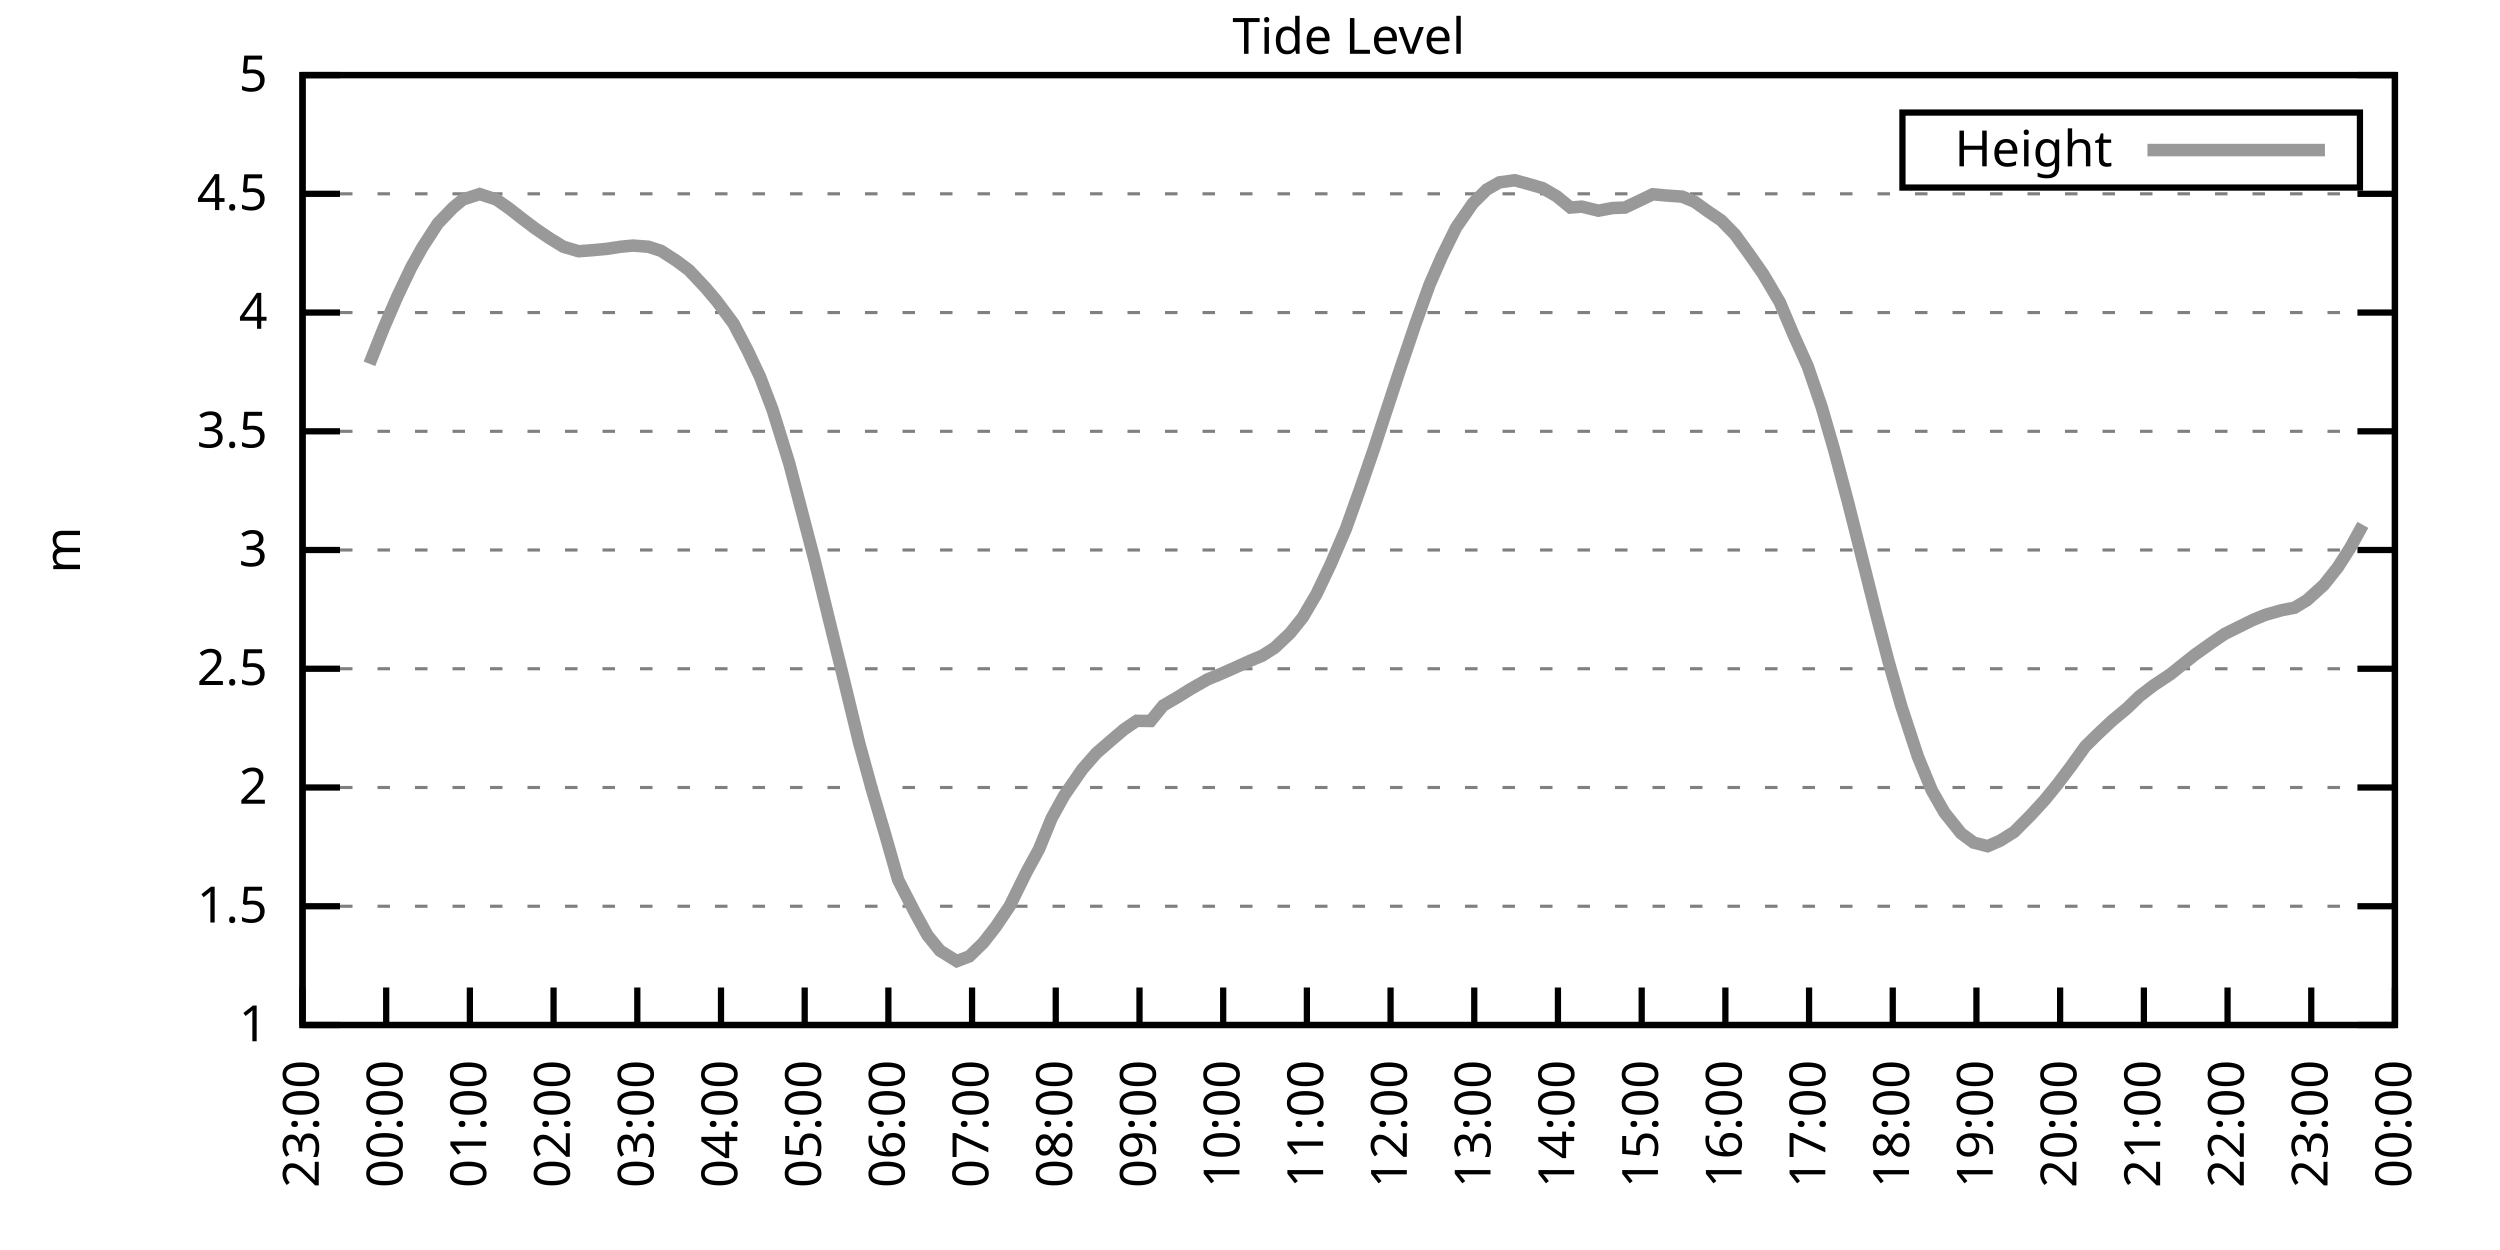
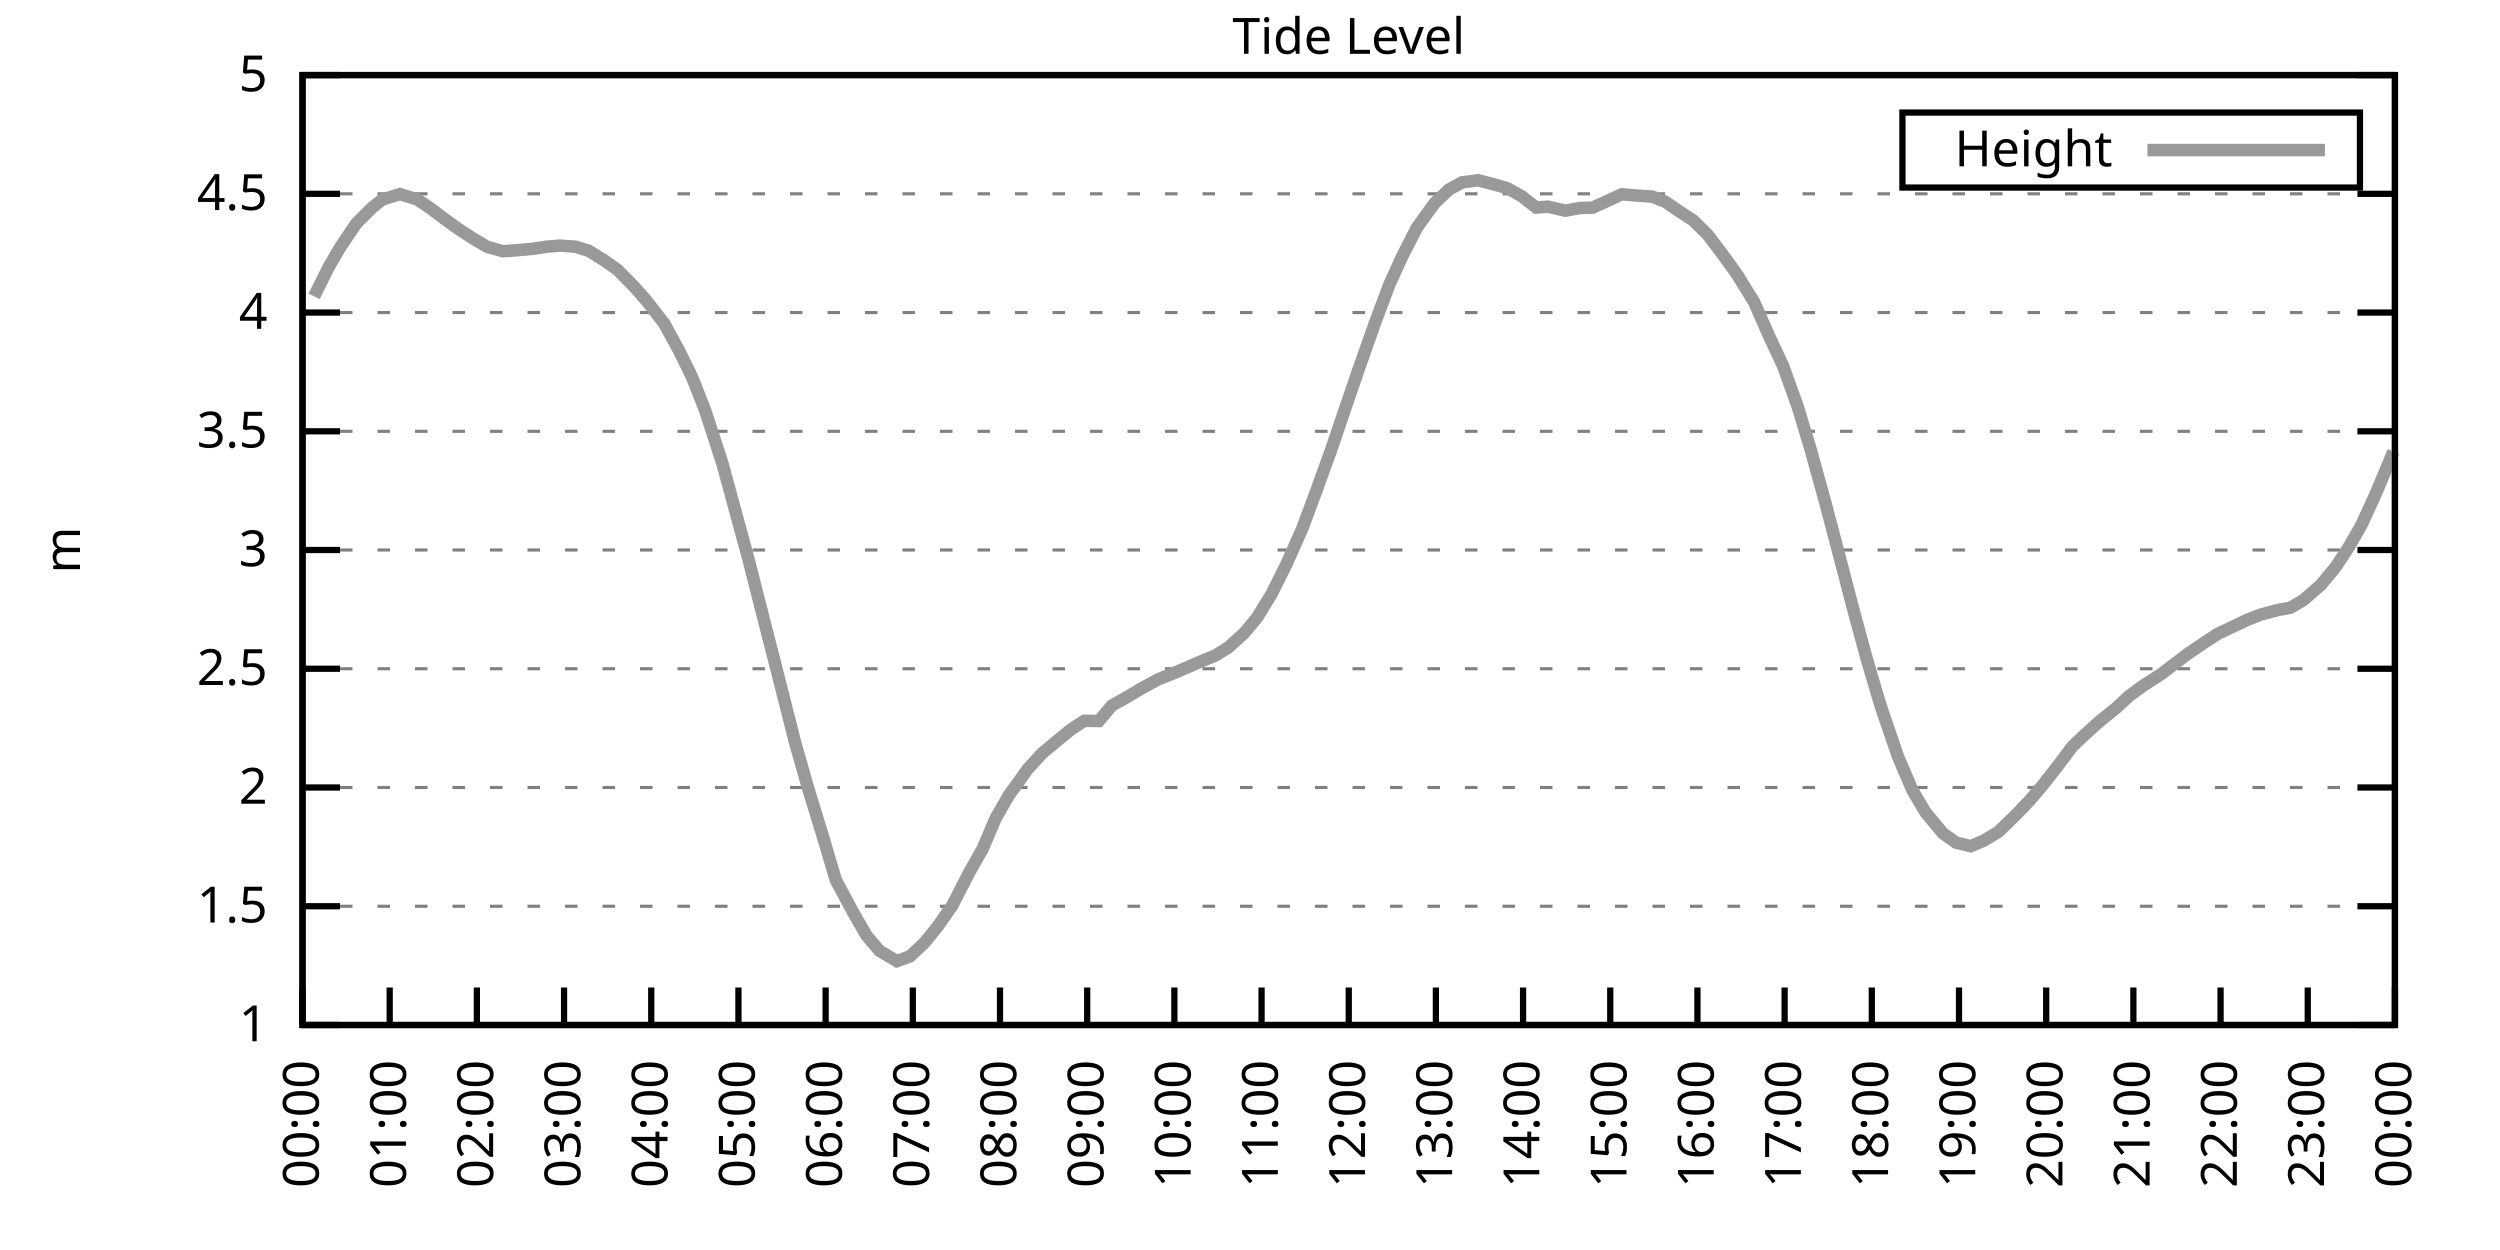
<svg xmlns="http://www.w3.org/2000/svg" xmlns:xlink="http://www.w3.org/1999/xlink" width="400" height="200" viewBox="0 0 400 200">
  <g id="gnuplot_canvas">
    <rect x="0" y="0" width="400" height="200" fill="none" />
    <defs>
      <circle id="gpDot" r="0.5" stroke-width="0.5" stroke="currentColor" />
      <path id="gpPt0" stroke-width="0.333" stroke="currentColor" d="M-1,0 h2 M0,-1 v2" />
      <path id="gpPt1" stroke-width="0.333" stroke="currentColor" d="M-1,-1 L1,1 M1,-1 L-1,1" />
      <path id="gpPt2" stroke-width="0.333" stroke="currentColor" d="M-1,0 L1,0 M0,-1 L0,1 M-1,-1 L1,1 M-1,1 L1,-1" />
      <rect id="gpPt3" stroke-width="0.333" stroke="currentColor" x="-1" y="-1" width="2" height="2" />
      <rect id="gpPt4" stroke-width="0.333" stroke="currentColor" fill="currentColor" x="-1" y="-1" width="2" height="2" />
      <circle id="gpPt5" stroke-width="0.333" stroke="currentColor" cx="0" cy="0" r="1" />
      <use xlink:href="#gpPt5" id="gpPt6" fill="currentColor" stroke="none" />
      <path id="gpPt7" stroke-width="0.333" stroke="currentColor" d="M0,-1.33 L-1.33,0.67 L1.33,0.67 z" />
      <use xlink:href="#gpPt7" id="gpPt8" fill="currentColor" stroke="none" />
      <use xlink:href="#gpPt7" id="gpPt9" stroke="currentColor" transform="rotate(180)" />
      <use xlink:href="#gpPt9" id="gpPt10" fill="currentColor" stroke="none" />
      <use xlink:href="#gpPt3" id="gpPt11" stroke="currentColor" transform="rotate(45)" />
      <use xlink:href="#gpPt11" id="gpPt12" fill="currentColor" stroke="none" />
      <path id="gpPt13" stroke-width="0.333" stroke="currentColor" d="M0,1.330 L1.265,0.411 L0.782,-1.067 L-0.782,-1.076 L-1.265,0.411 z" />
      <use xlink:href="#gpPt13" id="gpPt14" fill="currentColor" stroke="none" />
      <filter id="textbox" filterUnits="objectBoundingBox" x="0" y="0" height="1" width="1">
        <feFlood flood-color="white" flood-opacity="1" result="bgnd" />
        <feComposite in="SourceGraphic" in2="bgnd" operator="atop" />
      </filter>
      <filter id="greybox" filterUnits="objectBoundingBox" x="0" y="0" height="1" width="1">
        <feFlood flood-color="lightgrey" flood-opacity="1" result="grey" />
        <feComposite in="SourceGraphic" in2="grey" operator="atop" />
      </filter>
    </defs>
    <g fill="none" color="white" stroke="currentColor" stroke-width="1.00" stroke-linecap="butt" stroke-linejoin="miter">
</g>
    <g fill="none" color="black" stroke="currentColor" stroke-width="1.00" stroke-linecap="butt" stroke-linejoin="miter">
      <g stroke="none" shape-rendering="crispEdges">
        <polygon fill="rgb(255, 255, 255)" points="48.40,164.00 383.18,164.00 383.18,12.02 48.40,12.02 " />
      </g>
    </g>
    <g fill="none" color="black" stroke="currentColor" stroke-width="1.00" stroke-linecap="butt" stroke-linejoin="miter">
</g>
    <g fill="none" color="black" stroke="black" stroke-width="0.50" stroke-linecap="butt" stroke-linejoin="miter">
</g>
    <g fill="none" color="gray" stroke="currentColor" stroke-width="0.50" stroke-linecap="butt" stroke-linejoin="miter">
      <path stroke="gray" stroke-dasharray="2,4" class="gridline" d="M48.40,164.00 L383.19,164.00  " />
    </g>
    <g fill="none" color="gray" stroke="gray" stroke-width="1.00" stroke-linecap="butt" stroke-linejoin="miter">
</g>
    <g fill="none" color="black" stroke="currentColor" stroke-width="1.00" stroke-linecap="butt" stroke-linejoin="miter">
      <path stroke="black" d="M48.40,164.00 L54.40,164.00 M383.19,164.00 L377.19,164.00  " />
      <g transform="translate(42.80,166.60)" stroke="none" fill="black" font-family="Sans" font-size="8.00" text-anchor="end">
        <text>
          <tspan font-family="Sans"> 1</tspan>
        </text>
      </g>
    </g>
    <g fill="none" color="black" stroke="currentColor" stroke-width="1.00" stroke-linecap="butt" stroke-linejoin="miter">
</g>
    <g fill="none" color="black" stroke="black" stroke-width="0.50" stroke-linecap="butt" stroke-linejoin="miter">
</g>
    <g fill="none" color="gray" stroke="currentColor" stroke-width="0.50" stroke-linecap="butt" stroke-linejoin="miter">
      <path stroke="gray" stroke-dasharray="2,4" class="gridline" d="M48.40,145.00 L383.19,145.00  " />
    </g>
    <g fill="none" color="gray" stroke="gray" stroke-width="1.00" stroke-linecap="butt" stroke-linejoin="miter">
</g>
    <g fill="none" color="black" stroke="currentColor" stroke-width="1.00" stroke-linecap="butt" stroke-linejoin="miter">
      <path stroke="black" d="M48.40,145.00 L54.40,145.00 M383.19,145.00 L377.19,145.00  " />
      <g transform="translate(42.80,147.60)" stroke="none" fill="black" font-family="Sans" font-size="8.00" text-anchor="end">
        <text>
          <tspan font-family="Sans"> 1.5</tspan>
        </text>
      </g>
    </g>
    <g fill="none" color="black" stroke="currentColor" stroke-width="1.00" stroke-linecap="butt" stroke-linejoin="miter">
</g>
    <g fill="none" color="black" stroke="black" stroke-width="0.50" stroke-linecap="butt" stroke-linejoin="miter">
</g>
    <g fill="none" color="gray" stroke="currentColor" stroke-width="0.50" stroke-linecap="butt" stroke-linejoin="miter">
      <path stroke="gray" stroke-dasharray="2,4" class="gridline" d="M48.40,126.00 L383.19,126.00  " />
    </g>
    <g fill="none" color="gray" stroke="gray" stroke-width="1.00" stroke-linecap="butt" stroke-linejoin="miter">
</g>
    <g fill="none" color="black" stroke="currentColor" stroke-width="1.00" stroke-linecap="butt" stroke-linejoin="miter">
      <path stroke="black" d="M48.40,126.00 L54.40,126.00 M383.19,126.00 L377.19,126.00  " />
      <g transform="translate(42.80,128.60)" stroke="none" fill="black" font-family="Sans" font-size="8.00" text-anchor="end">
        <text>
          <tspan font-family="Sans"> 2</tspan>
        </text>
      </g>
    </g>
    <g fill="none" color="black" stroke="currentColor" stroke-width="1.00" stroke-linecap="butt" stroke-linejoin="miter">
</g>
    <g fill="none" color="black" stroke="black" stroke-width="0.50" stroke-linecap="butt" stroke-linejoin="miter">
</g>
    <g fill="none" color="gray" stroke="currentColor" stroke-width="0.50" stroke-linecap="butt" stroke-linejoin="miter">
      <path stroke="gray" stroke-dasharray="2,4" class="gridline" d="M48.40,107.00 L383.19,107.00  " />
    </g>
    <g fill="none" color="gray" stroke="gray" stroke-width="1.00" stroke-linecap="butt" stroke-linejoin="miter">
</g>
    <g fill="none" color="black" stroke="currentColor" stroke-width="1.00" stroke-linecap="butt" stroke-linejoin="miter">
      <path stroke="black" d="M48.40,107.00 L54.40,107.00 M383.19,107.00 L377.19,107.00  " />
      <g transform="translate(42.80,109.60)" stroke="none" fill="black" font-family="Sans" font-size="8.00" text-anchor="end">
        <text>
          <tspan font-family="Sans"> 2.5</tspan>
        </text>
      </g>
    </g>
    <g fill="none" color="black" stroke="currentColor" stroke-width="1.00" stroke-linecap="butt" stroke-linejoin="miter">
</g>
    <g fill="none" color="black" stroke="black" stroke-width="0.50" stroke-linecap="butt" stroke-linejoin="miter">
</g>
    <g fill="none" color="gray" stroke="currentColor" stroke-width="0.50" stroke-linecap="butt" stroke-linejoin="miter">
      <path stroke="gray" stroke-dasharray="2,4" class="gridline" d="M48.40,88.00 L383.19,88.00  " />
    </g>
    <g fill="none" color="gray" stroke="gray" stroke-width="1.00" stroke-linecap="butt" stroke-linejoin="miter">
</g>
    <g fill="none" color="black" stroke="currentColor" stroke-width="1.00" stroke-linecap="butt" stroke-linejoin="miter">
      <path stroke="black" d="M48.40,88.00 L54.40,88.00 M383.19,88.00 L377.19,88.00  " />
      <g transform="translate(42.80,90.60)" stroke="none" fill="black" font-family="Sans" font-size="8.00" text-anchor="end">
        <text>
          <tspan font-family="Sans"> 3</tspan>
        </text>
      </g>
    </g>
    <g fill="none" color="black" stroke="currentColor" stroke-width="1.00" stroke-linecap="butt" stroke-linejoin="miter">
</g>
    <g fill="none" color="black" stroke="black" stroke-width="0.50" stroke-linecap="butt" stroke-linejoin="miter">
</g>
    <g fill="none" color="gray" stroke="currentColor" stroke-width="0.50" stroke-linecap="butt" stroke-linejoin="miter">
      <path stroke="gray" stroke-dasharray="2,4" class="gridline" d="M48.40,69.01 L383.19,69.01  " />
    </g>
    <g fill="none" color="gray" stroke="gray" stroke-width="1.00" stroke-linecap="butt" stroke-linejoin="miter">
</g>
    <g fill="none" color="black" stroke="currentColor" stroke-width="1.00" stroke-linecap="butt" stroke-linejoin="miter">
      <path stroke="black" d="M48.40,69.01 L54.40,69.01 M383.19,69.01 L377.19,69.01  " />
      <g transform="translate(42.80,71.61)" stroke="none" fill="black" font-family="Sans" font-size="8.00" text-anchor="end">
        <text>
          <tspan font-family="Sans"> 3.5</tspan>
        </text>
      </g>
    </g>
    <g fill="none" color="black" stroke="currentColor" stroke-width="1.00" stroke-linecap="butt" stroke-linejoin="miter">
</g>
    <g fill="none" color="black" stroke="black" stroke-width="0.50" stroke-linecap="butt" stroke-linejoin="miter">
</g>
    <g fill="none" color="gray" stroke="currentColor" stroke-width="0.50" stroke-linecap="butt" stroke-linejoin="miter">
      <path stroke="gray" stroke-dasharray="2,4" class="gridline" d="M48.40,50.01 L383.19,50.01  " />
    </g>
    <g fill="none" color="gray" stroke="gray" stroke-width="1.00" stroke-linecap="butt" stroke-linejoin="miter">
</g>
    <g fill="none" color="black" stroke="currentColor" stroke-width="1.00" stroke-linecap="butt" stroke-linejoin="miter">
      <path stroke="black" d="M48.40,50.01 L54.40,50.01 M383.19,50.01 L377.19,50.01  " />
      <g transform="translate(42.80,52.61)" stroke="none" fill="black" font-family="Sans" font-size="8.00" text-anchor="end">
        <text>
          <tspan font-family="Sans"> 4</tspan>
        </text>
      </g>
    </g>
    <g fill="none" color="black" stroke="currentColor" stroke-width="1.00" stroke-linecap="butt" stroke-linejoin="miter">
</g>
    <g fill="none" color="black" stroke="black" stroke-width="0.50" stroke-linecap="butt" stroke-linejoin="miter">
</g>
    <g fill="none" color="gray" stroke="currentColor" stroke-width="0.50" stroke-linecap="butt" stroke-linejoin="miter">
      <path stroke="gray" stroke-dasharray="2,4" class="gridline" d="M48.40,31.01 L383.19,31.01  " />
    </g>
    <g fill="none" color="gray" stroke="gray" stroke-width="1.00" stroke-linecap="butt" stroke-linejoin="miter">
</g>
    <g fill="none" color="black" stroke="currentColor" stroke-width="1.00" stroke-linecap="butt" stroke-linejoin="miter">
      <path stroke="black" d="M48.40,31.01 L54.40,31.01 M383.19,31.01 L377.19,31.01  " />
      <g transform="translate(42.80,33.61)" stroke="none" fill="black" font-family="Sans" font-size="8.00" text-anchor="end">
        <text>
          <tspan font-family="Sans"> 4.5</tspan>
        </text>
      </g>
    </g>
    <g fill="none" color="black" stroke="currentColor" stroke-width="1.00" stroke-linecap="butt" stroke-linejoin="miter">
</g>
    <g fill="none" color="black" stroke="black" stroke-width="0.50" stroke-linecap="butt" stroke-linejoin="miter">
</g>
    <g fill="none" color="gray" stroke="currentColor" stroke-width="0.50" stroke-linecap="butt" stroke-linejoin="miter">
      <path stroke="gray" stroke-dasharray="2,4" class="gridline" d="M48.40,12.01 L383.19,12.01  " />
    </g>
    <g fill="none" color="gray" stroke="gray" stroke-width="1.00" stroke-linecap="butt" stroke-linejoin="miter">
</g>
    <g fill="none" color="black" stroke="currentColor" stroke-width="1.00" stroke-linecap="butt" stroke-linejoin="miter">
      <path stroke="black" d="M48.40,12.01 L54.40,12.01 M383.19,12.01 L377.19,12.01  " />
      <g transform="translate(42.80,14.61)" stroke="none" fill="black" font-family="Sans" font-size="8.00" text-anchor="end">
        <text>
          <tspan font-family="Sans"> 5</tspan>
        </text>
      </g>
    </g>
    <g fill="none" color="black" stroke="currentColor" stroke-width="1.00" stroke-linecap="butt" stroke-linejoin="miter">
      <path stroke="black" d="M48.40,164.00 L48.40,158.00  " />
      <g transform="translate(51.00,169.60) rotate(270.00)" stroke="none" fill="black" font-family="Sans" font-size="8.00" text-anchor="end">
        <text>
-           <tspan font-family="Sans">23:00</tspan>
-         </text>
-       </g>
-     </g>
-     <g fill="none" color="black" stroke="currentColor" stroke-width="1.00" stroke-linecap="butt" stroke-linejoin="miter">
-       <path stroke="black" d="M61.79,164.00 L61.79,158.00  " />
-       <g transform="translate(64.39,169.60) rotate(270.00)" stroke="none" fill="black" font-family="Sans" font-size="8.00" text-anchor="end">
-         <text>
          <tspan font-family="Sans">00:00</tspan>
        </text>
      </g>
    </g>
    <g fill="none" color="black" stroke="currentColor" stroke-width="1.00" stroke-linecap="butt" stroke-linejoin="miter">
-       <path stroke="black" d="M75.18,164.00 L75.18,158.00  " />
-       <g transform="translate(77.78,169.60) rotate(270.00)" stroke="none" fill="black" font-family="Sans" font-size="8.00" text-anchor="end">
+       <path stroke="black" d="M62.35,164.00 L62.35,158.00  " />
+       <g transform="translate(64.95,169.60) rotate(270.00)" stroke="none" fill="black" font-family="Sans" font-size="8.00" text-anchor="end">
        <text>
          <tspan font-family="Sans">01:00</tspan>
        </text>
      </g>
    </g>
    <g fill="none" color="black" stroke="currentColor" stroke-width="1.00" stroke-linecap="butt" stroke-linejoin="miter">
-       <path stroke="black" d="M88.57,164.00 L88.57,158.00  " />
-       <g transform="translate(91.17,169.60) rotate(270.00)" stroke="none" fill="black" font-family="Sans" font-size="8.00" text-anchor="end">
+       <path stroke="black" d="M76.30,164.00 L76.30,158.00  " />
+       <g transform="translate(78.90,169.60) rotate(270.00)" stroke="none" fill="black" font-family="Sans" font-size="8.00" text-anchor="end">
        <text>
          <tspan font-family="Sans">02:00</tspan>
        </text>
      </g>
    </g>
    <g fill="none" color="black" stroke="currentColor" stroke-width="1.00" stroke-linecap="butt" stroke-linejoin="miter">
-       <path stroke="black" d="M101.97,164.00 L101.97,158.00  " />
-       <g transform="translate(104.57,169.60) rotate(270.00)" stroke="none" fill="black" font-family="Sans" font-size="8.00" text-anchor="end">
+       <path stroke="black" d="M90.25,164.00 L90.25,158.00  " />
+       <g transform="translate(92.85,169.60) rotate(270.00)" stroke="none" fill="black" font-family="Sans" font-size="8.00" text-anchor="end">
        <text>
          <tspan font-family="Sans">03:00</tspan>
        </text>
      </g>
    </g>
    <g fill="none" color="black" stroke="currentColor" stroke-width="1.00" stroke-linecap="butt" stroke-linejoin="miter">
-       <path stroke="black" d="M115.36,164.00 L115.36,158.00  " />
-       <g transform="translate(117.96,169.60) rotate(270.00)" stroke="none" fill="black" font-family="Sans" font-size="8.00" text-anchor="end">
+       <path stroke="black" d="M104.20,164.00 L104.20,158.00  " />
+       <g transform="translate(106.80,169.60) rotate(270.00)" stroke="none" fill="black" font-family="Sans" font-size="8.00" text-anchor="end">
        <text>
          <tspan font-family="Sans">04:00</tspan>
        </text>
      </g>
    </g>
    <g fill="none" color="black" stroke="currentColor" stroke-width="1.00" stroke-linecap="butt" stroke-linejoin="miter">
-       <path stroke="black" d="M128.75,164.00 L128.75,158.00  " />
-       <g transform="translate(131.35,169.60) rotate(270.00)" stroke="none" fill="black" font-family="Sans" font-size="8.00" text-anchor="end">
+       <path stroke="black" d="M118.15,164.00 L118.15,158.00  " />
+       <g transform="translate(120.75,169.60) rotate(270.00)" stroke="none" fill="black" font-family="Sans" font-size="8.00" text-anchor="end">
        <text>
          <tspan font-family="Sans">05:00</tspan>
        </text>
      </g>
    </g>
    <g fill="none" color="black" stroke="currentColor" stroke-width="1.00" stroke-linecap="butt" stroke-linejoin="miter">
-       <path stroke="black" d="M142.14,164.00 L142.14,158.00  " />
-       <g transform="translate(144.74,169.60) rotate(270.00)" stroke="none" fill="black" font-family="Sans" font-size="8.00" text-anchor="end">
+       <path stroke="black" d="M132.10,164.00 L132.10,158.00  " />
+       <g transform="translate(134.70,169.60) rotate(270.00)" stroke="none" fill="black" font-family="Sans" font-size="8.00" text-anchor="end">
        <text>
          <tspan font-family="Sans">06:00</tspan>
        </text>
      </g>
    </g>
    <g fill="none" color="black" stroke="currentColor" stroke-width="1.00" stroke-linecap="butt" stroke-linejoin="miter">
-       <path stroke="black" d="M155.53,164.00 L155.53,158.00  " />
-       <g transform="translate(158.13,169.60) rotate(270.00)" stroke="none" fill="black" font-family="Sans" font-size="8.00" text-anchor="end">
+       <path stroke="black" d="M146.05,164.00 L146.05,158.00  " />
+       <g transform="translate(148.65,169.60) rotate(270.00)" stroke="none" fill="black" font-family="Sans" font-size="8.00" text-anchor="end">
        <text>
          <tspan font-family="Sans">07:00</tspan>
        </text>
      </g>
    </g>
    <g fill="none" color="black" stroke="currentColor" stroke-width="1.00" stroke-linecap="butt" stroke-linejoin="miter">
-       <path stroke="black" d="M168.92,164.00 L168.92,158.00  " />
-       <g transform="translate(171.52,169.60) rotate(270.00)" stroke="none" fill="black" font-family="Sans" font-size="8.00" text-anchor="end">
+       <path stroke="black" d="M160.00,164.00 L160.00,158.00  " />
+       <g transform="translate(162.60,169.60) rotate(270.00)" stroke="none" fill="black" font-family="Sans" font-size="8.00" text-anchor="end">
        <text>
          <tspan font-family="Sans">08:00</tspan>
        </text>
      </g>
    </g>
    <g fill="none" color="black" stroke="currentColor" stroke-width="1.00" stroke-linecap="butt" stroke-linejoin="miter">
-       <path stroke="black" d="M182.32,164.00 L182.32,158.00  " />
-       <g transform="translate(184.92,169.60) rotate(270.00)" stroke="none" fill="black" font-family="Sans" font-size="8.00" text-anchor="end">
+       <path stroke="black" d="M173.95,164.00 L173.95,158.00  " />
+       <g transform="translate(176.55,169.60) rotate(270.00)" stroke="none" fill="black" font-family="Sans" font-size="8.00" text-anchor="end">
        <text>
          <tspan font-family="Sans">09:00</tspan>
        </text>
      </g>
    </g>
    <g fill="none" color="black" stroke="currentColor" stroke-width="1.00" stroke-linecap="butt" stroke-linejoin="miter">
-       <path stroke="black" d="M195.71,164.00 L195.71,158.00  " />
-       <g transform="translate(198.31,169.60) rotate(270.00)" stroke="none" fill="black" font-family="Sans" font-size="8.00" text-anchor="end">
+       <path stroke="black" d="M187.90,164.00 L187.90,158.00  " />
+       <g transform="translate(190.50,169.60) rotate(270.00)" stroke="none" fill="black" font-family="Sans" font-size="8.00" text-anchor="end">
        <text>
          <tspan font-family="Sans">10:00</tspan>
        </text>
      </g>
    </g>
    <g fill="none" color="black" stroke="currentColor" stroke-width="1.00" stroke-linecap="butt" stroke-linejoin="miter">
-       <path stroke="black" d="M209.10,164.00 L209.10,158.00  " />
-       <g transform="translate(211.70,169.60) rotate(270.00)" stroke="none" fill="black" font-family="Sans" font-size="8.00" text-anchor="end">
+       <path stroke="black" d="M201.85,164.00 L201.85,158.00  " />
+       <g transform="translate(204.45,169.60) rotate(270.00)" stroke="none" fill="black" font-family="Sans" font-size="8.00" text-anchor="end">
        <text>
          <tspan font-family="Sans">11:00</tspan>
        </text>
      </g>
    </g>
    <g fill="none" color="black" stroke="currentColor" stroke-width="1.00" stroke-linecap="butt" stroke-linejoin="miter">
-       <path stroke="black" d="M222.49,164.00 L222.49,158.00  " />
-       <g transform="translate(225.09,169.60) rotate(270.00)" stroke="none" fill="black" font-family="Sans" font-size="8.00" text-anchor="end">
+       <path stroke="black" d="M215.80,164.00 L215.80,158.00  " />
+       <g transform="translate(218.40,169.60) rotate(270.00)" stroke="none" fill="black" font-family="Sans" font-size="8.00" text-anchor="end">
        <text>
          <tspan font-family="Sans">12:00</tspan>
        </text>
      </g>
    </g>
    <g fill="none" color="black" stroke="currentColor" stroke-width="1.00" stroke-linecap="butt" stroke-linejoin="miter">
-       <path stroke="black" d="M235.88,164.00 L235.88,158.00  " />
-       <g transform="translate(238.48,169.60) rotate(270.00)" stroke="none" fill="black" font-family="Sans" font-size="8.00" text-anchor="end">
+       <path stroke="black" d="M229.74,164.00 L229.74,158.00  " />
+       <g transform="translate(232.34,169.60) rotate(270.00)" stroke="none" fill="black" font-family="Sans" font-size="8.00" text-anchor="end">
        <text>
          <tspan font-family="Sans">13:00</tspan>
        </text>
      </g>
    </g>
    <g fill="none" color="black" stroke="currentColor" stroke-width="1.00" stroke-linecap="butt" stroke-linejoin="miter">
-       <path stroke="black" d="M249.27,164.00 L249.27,158.00  " />
-       <g transform="translate(251.87,169.60) rotate(270.00)" stroke="none" fill="black" font-family="Sans" font-size="8.00" text-anchor="end">
+       <path stroke="black" d="M243.69,164.00 L243.69,158.00  " />
+       <g transform="translate(246.29,169.60) rotate(270.00)" stroke="none" fill="black" font-family="Sans" font-size="8.00" text-anchor="end">
        <text>
          <tspan font-family="Sans">14:00</tspan>
        </text>
      </g>
    </g>
    <g fill="none" color="black" stroke="currentColor" stroke-width="1.00" stroke-linecap="butt" stroke-linejoin="miter">
-       <path stroke="black" d="M262.67,164.00 L262.67,158.00  " />
-       <g transform="translate(265.27,169.60) rotate(270.00)" stroke="none" fill="black" font-family="Sans" font-size="8.00" text-anchor="end">
+       <path stroke="black" d="M257.64,164.00 L257.64,158.00  " />
+       <g transform="translate(260.24,169.60) rotate(270.00)" stroke="none" fill="black" font-family="Sans" font-size="8.00" text-anchor="end">
        <text>
          <tspan font-family="Sans">15:00</tspan>
        </text>
      </g>
    </g>
    <g fill="none" color="black" stroke="currentColor" stroke-width="1.00" stroke-linecap="butt" stroke-linejoin="miter">
-       <path stroke="black" d="M276.06,164.00 L276.06,158.00  " />
-       <g transform="translate(278.66,169.60) rotate(270.00)" stroke="none" fill="black" font-family="Sans" font-size="8.00" text-anchor="end">
+       <path stroke="black" d="M271.59,164.00 L271.59,158.00  " />
+       <g transform="translate(274.19,169.60) rotate(270.00)" stroke="none" fill="black" font-family="Sans" font-size="8.00" text-anchor="end">
        <text>
          <tspan font-family="Sans">16:00</tspan>
        </text>
      </g>
    </g>
    <g fill="none" color="black" stroke="currentColor" stroke-width="1.00" stroke-linecap="butt" stroke-linejoin="miter">
-       <path stroke="black" d="M289.45,164.00 L289.45,158.00  " />
-       <g transform="translate(292.05,169.60) rotate(270.00)" stroke="none" fill="black" font-family="Sans" font-size="8.00" text-anchor="end">
+       <path stroke="black" d="M285.54,164.00 L285.54,158.00  " />
+       <g transform="translate(288.14,169.60) rotate(270.00)" stroke="none" fill="black" font-family="Sans" font-size="8.00" text-anchor="end">
        <text>
          <tspan font-family="Sans">17:00</tspan>
        </text>
      </g>
    </g>
    <g fill="none" color="black" stroke="currentColor" stroke-width="1.00" stroke-linecap="butt" stroke-linejoin="miter">
-       <path stroke="black" d="M302.84,164.00 L302.84,158.00  " />
-       <g transform="translate(305.44,169.60) rotate(270.00)" stroke="none" fill="black" font-family="Sans" font-size="8.00" text-anchor="end">
+       <path stroke="black" d="M299.49,164.00 L299.49,158.00  " />
+       <g transform="translate(302.09,169.60) rotate(270.00)" stroke="none" fill="black" font-family="Sans" font-size="8.00" text-anchor="end">
        <text>
          <tspan font-family="Sans">18:00</tspan>
        </text>
      </g>
    </g>
    <g fill="none" color="black" stroke="currentColor" stroke-width="1.00" stroke-linecap="butt" stroke-linejoin="miter">
-       <path stroke="black" d="M316.23,164.00 L316.23,158.00  " />
-       <g transform="translate(318.83,169.60) rotate(270.00)" stroke="none" fill="black" font-family="Sans" font-size="8.00" text-anchor="end">
+       <path stroke="black" d="M313.44,164.00 L313.44,158.00  " />
+       <g transform="translate(316.04,169.60) rotate(270.00)" stroke="none" fill="black" font-family="Sans" font-size="8.00" text-anchor="end">
        <text>
          <tspan font-family="Sans">19:00</tspan>
        </text>
      </g>
    </g>
    <g fill="none" color="black" stroke="currentColor" stroke-width="1.00" stroke-linecap="butt" stroke-linejoin="miter">
-       <path stroke="black" d="M329.62,164.00 L329.62,158.00  " />
-       <g transform="translate(332.22,169.60) rotate(270.00)" stroke="none" fill="black" font-family="Sans" font-size="8.00" text-anchor="end">
+       <path stroke="black" d="M327.39,164.00 L327.39,158.00  " />
+       <g transform="translate(329.99,169.60) rotate(270.00)" stroke="none" fill="black" font-family="Sans" font-size="8.00" text-anchor="end">
        <text>
          <tspan font-family="Sans">20:00</tspan>
        </text>
      </g>
    </g>
    <g fill="none" color="black" stroke="currentColor" stroke-width="1.00" stroke-linecap="butt" stroke-linejoin="miter">
-       <path stroke="black" d="M343.02,164.00 L343.02,158.00  " />
-       <g transform="translate(345.62,169.60) rotate(270.00)" stroke="none" fill="black" font-family="Sans" font-size="8.00" text-anchor="end">
+       <path stroke="black" d="M341.34,164.00 L341.34,158.00  " />
+       <g transform="translate(343.94,169.60) rotate(270.00)" stroke="none" fill="black" font-family="Sans" font-size="8.00" text-anchor="end">
        <text>
          <tspan font-family="Sans">21:00</tspan>
        </text>
      </g>
    </g>
    <g fill="none" color="black" stroke="currentColor" stroke-width="1.00" stroke-linecap="butt" stroke-linejoin="miter">
-       <path stroke="black" d="M356.41,164.00 L356.41,158.00  " />
-       <g transform="translate(359.01,169.60) rotate(270.00)" stroke="none" fill="black" font-family="Sans" font-size="8.00" text-anchor="end">
+       <path stroke="black" d="M355.29,164.00 L355.29,158.00  " />
+       <g transform="translate(357.89,169.60) rotate(270.00)" stroke="none" fill="black" font-family="Sans" font-size="8.00" text-anchor="end">
        <text>
          <tspan font-family="Sans">22:00</tspan>
        </text>
      </g>
    </g>
    <g fill="none" color="black" stroke="currentColor" stroke-width="1.00" stroke-linecap="butt" stroke-linejoin="miter">
-       <path stroke="black" d="M369.80,164.00 L369.80,158.00  " />
-       <g transform="translate(372.40,169.60) rotate(270.00)" stroke="none" fill="black" font-family="Sans" font-size="8.00" text-anchor="end">
+       <path stroke="black" d="M369.24,164.00 L369.24,158.00  " />
+       <g transform="translate(371.84,169.60) rotate(270.00)" stroke="none" fill="black" font-family="Sans" font-size="8.00" text-anchor="end">
        <text>
          <tspan font-family="Sans">23:00</tspan>
        </text>
      </g>
    </g>
    <g fill="none" color="black" stroke="currentColor" stroke-width="1.00" stroke-linecap="butt" stroke-linejoin="miter">
      <path stroke="black" d="M383.19,164.00 L383.19,158.00  " />
      <g transform="translate(385.79,169.60) rotate(270.00)" stroke="none" fill="black" font-family="Sans" font-size="8.00" text-anchor="end">
        <text>
          <tspan font-family="Sans">00:00</tspan>
        </text>
      </g>
    </g>
    <g fill="none" color="black" stroke="currentColor" stroke-width="1.00" stroke-linecap="butt" stroke-linejoin="miter">
</g>
    <g fill="none" color="black" stroke="currentColor" stroke-width="1.00" stroke-linecap="butt" stroke-linejoin="miter">
      <path stroke="black" d="M48.40,12.01 L48.40,164.00 L383.19,164.00 L383.19,12.01 L48.40,12.01 Z  " />
    </g>
    <g fill="none" color="black" stroke="currentColor" stroke-width="1.00" stroke-linecap="butt" stroke-linejoin="miter">
</g>
    <g fill="none" color="black" stroke="currentColor" stroke-width="1.00" stroke-linecap="butt" stroke-linejoin="miter">
      <path stroke="black" d="M304.39,30.01 L304.39,18.01 L377.59,18.01 L377.59,30.01 L304.39,30.01 Z  " />
    </g>
    <g id="Tide_level_plot_1">
      <g fill="none" color="white" stroke="black" stroke-width="2.00" stroke-linecap="butt" stroke-linejoin="miter">
</g>
      <g fill="none" color="black" stroke="currentColor" stroke-width="2.00" stroke-linecap="butt" stroke-linejoin="miter">
        <g transform="translate(337.99,26.61)" stroke="none" fill="black" font-family="Sans" font-size="8.00" text-anchor="end">
          <text>
            <tspan font-family="Sans">Height</tspan>
          </text>
        </g>
      </g>
      <g fill="none" color="black" stroke="currentColor" stroke-width="2.00" stroke-linecap="butt" stroke-linejoin="miter">
-         <path stroke="rgb(153, 153, 153)" d="M343.59,24.01 L371.99,24.01 M59.11,58.21 L61.35,52.59 L63.58,47.42 L65.81,42.75 L67.59,39.56 L70.05,35.76   L72.50,33.21 L74.07,31.92 L76.75,31.05 L79.42,31.92 L81.43,33.33 L83.66,35.07 L85.67,36.59 L87.91,38.11   L90.14,39.48 L92.59,40.20 L95.05,40.01 L97.06,39.82 L99.29,39.48 L101.30,39.29 L103.75,39.48 L105.76,40.13   L108.22,41.72 L110.22,43.21 L112.90,46.06 L114.69,48.18 L117.37,51.79 L119.60,56.05 L121.61,60.30 L123.62,65.59   L126.29,74.17 L130.31,89.56 L132.99,100.54 L134.78,107.80 L137.45,118.82 L139.46,126.15 L141.69,133.72 L143.70,140.78   L146.38,145.99 L148.39,149.64 L150.40,152.11 L153.08,153.78 L155.09,153.02 L157.32,150.85 L159.33,148.27 L161.56,144.96   L164.24,139.53 L166.25,135.84 L168.25,130.94 L170.26,127.29 L173.17,123.08 L175.40,120.53 L177.63,118.59 L179.86,116.69   L181.87,115.33 L184.10,115.36 L186.11,112.89 L188.57,111.45 L190.57,110.20 L193.25,108.68 L195.04,107.95 L197.27,106.97   L199.95,105.75 L201.96,104.91 L203.97,103.62 L206.42,101.30 L208.43,98.80 L210.66,95.00 L212.89,90.32 L215.35,84.59   L217.58,78.35 L219.81,71.89 L221.82,65.74 L224.05,58.97 L226.51,51.72 L228.74,45.52 L230.75,40.93 L232.98,36.40   L235.66,32.53 L237.89,30.32 L239.90,29.18 L242.36,28.84 L244.59,29.45 L246.82,30.10 L249.05,31.39 L251.28,33.21   L253.07,33.06 L255.75,33.71 L257.98,33.29 L259.99,33.21 L262.22,32.15 L264.45,31.08 L266.46,31.27 L269.14,31.46   L271.15,32.30 L273.16,33.74 L275.39,35.26 L277.62,37.54 L279.85,40.62 L282.08,43.81 L284.76,48.34 L286.99,53.62   L289.23,58.59 L291.46,65.09 L293.47,72.01 L295.70,80.41 L297.71,88.38 L300.16,98.15 L302.17,105.86 L304.18,112.89   L306.86,121.06 L309.09,126.46 L311.10,129.99 L313.78,133.34 L315.79,134.82 L318.02,135.39 L320.03,134.51 L322.26,133.11   L324.94,130.41 L327.17,127.98 L329.18,125.51 L331.41,122.54 L333.64,119.43 L335.65,117.45 L337.88,115.36 L340.34,113.31   L342.35,111.37 L344.58,109.66 L347.26,107.88 L349.26,106.28 L351.27,104.69 L353.95,102.79 L355.96,101.42 L360.42,99.21   L362.43,98.38 L365.11,97.62 L367.12,97.24 L369.13,96.02 L371.81,93.59 L374.04,90.78 L376.05,87.63 L378.06,83.98    " />
+         <path stroke="rgb(153, 153, 153)" d="M343.59,24.01 L371.99,24.01 M50.26,47.42 L52.58,42.75 L54.44,39.56 L57.00,35.76 L59.56,33.21 L61.19,31.92   L63.98,31.05 L66.77,31.92 L68.86,33.33 L71.18,35.07 L73.28,36.59 L75.60,38.11 L77.93,39.48 L80.48,40.20   L83.04,40.01 L85.13,39.82 L87.46,39.48 L89.55,39.29 L92.11,39.48 L94.20,40.13 L96.76,41.72 L98.85,43.21   L101.64,46.06 L103.50,48.18 L106.29,51.79 L108.62,56.05 L110.71,60.30 L112.80,65.59 L115.59,74.17 L119.78,89.56   L122.57,100.54 L124.43,107.80 L127.22,118.82 L129.31,126.15 L131.63,133.72 L133.72,140.78 L136.51,145.99 L138.61,149.64   L140.70,152.11 L143.49,153.78 L145.58,153.02 L147.91,150.85 L150.00,148.27 L152.32,144.96 L155.11,139.53 L157.21,135.84   L159.30,130.94 L161.39,127.29 L164.41,123.08 L166.74,120.53 L169.06,118.59 L171.39,116.69 L173.48,115.33 L175.81,115.36   L177.90,112.89 L180.46,111.45 L182.55,110.20 L185.34,108.68 L187.20,107.95 L189.52,106.97 L192.31,105.75 L194.41,104.91   L196.50,103.62 L199.06,101.30 L201.15,98.80 L203.47,95.00 L205.80,90.32 L208.36,84.59 L210.68,78.35 L213.01,71.89   L215.10,65.74 L217.42,58.97 L219.98,51.72 L222.30,45.52 L224.40,40.93 L226.72,36.40 L229.51,32.53 L231.84,30.32   L233.93,29.18 L236.49,28.84 L238.81,29.45 L241.14,30.10 L243.46,31.39 L245.79,33.21 L247.65,33.06 L250.44,33.71   L252.76,33.29 L254.85,33.21 L257.18,32.15 L259.50,31.08 L261.60,31.27 L264.39,31.46 L266.48,32.30 L268.57,33.74   L270.90,35.26 L273.22,37.54 L275.55,40.62 L277.87,43.81 L280.66,48.34 L282.99,53.62 L285.31,58.59 L287.64,65.09   L289.73,72.01 L292.05,80.41 L294.15,88.38 L296.70,98.15 L298.80,105.86 L300.89,112.89 L303.68,121.06 L306.00,126.46   L308.09,129.99 L310.88,133.34 L312.98,134.82 L315.30,135.39 L317.39,134.51 L319.72,133.11 L322.51,130.41 L324.83,127.98   L326.93,125.51 L329.25,122.54 L331.58,119.43 L333.67,117.45 L335.99,115.36 L338.55,113.31 L340.64,111.37 L342.97,109.66   L345.76,107.88 L347.85,106.28 L349.94,104.69 L352.73,102.79 L354.83,101.42 L359.48,99.21 L361.57,98.38 L364.36,97.62   L366.45,97.24 L368.54,96.02 L371.33,93.59 L373.66,90.78 L375.75,87.63 L377.84,83.98 L380.17,78.89 L382.96,72.24    " />
      </g>
    </g>
    <g fill="none" color="black" stroke="currentColor" stroke-width="2.00" stroke-linecap="butt" stroke-linejoin="miter">
</g>
    <g fill="none" color="black" stroke="black" stroke-width="1.00" stroke-linecap="butt" stroke-linejoin="miter">
</g>
    <g fill="none" color="black" stroke="currentColor" stroke-width="1.00" stroke-linecap="butt" stroke-linejoin="miter">
      <path stroke="black" d="M48.40,12.01 L48.40,164.00 L383.19,164.00 L383.19,12.01 L48.40,12.01 Z  " />
      <g transform="translate(12.80,88.01) rotate(270.00)" stroke="none" fill="black" font-family="Sans" font-size="8.00" text-anchor="middle">
        <text>
          <tspan font-family="Sans">m</tspan>
        </text>
      </g>
    </g>
    <g fill="none" color="black" stroke="currentColor" stroke-width="1.00" stroke-linecap="butt" stroke-linejoin="miter">
</g>
    <g fill="none" color="black" stroke="currentColor" stroke-width="1.00" stroke-linecap="butt" stroke-linejoin="miter">
      <g transform="translate(215.79,8.61)" stroke="none" fill="black" font-family="Sans" font-size="8.00" text-anchor="middle">
        <text>
          <tspan font-family="Sans">Tide Level</tspan>
        </text>
      </g>
    </g>
    <g fill="none" color="black" stroke="currentColor" stroke-width="1.00" stroke-linecap="butt" stroke-linejoin="miter">
</g>
  </g>
</svg>
